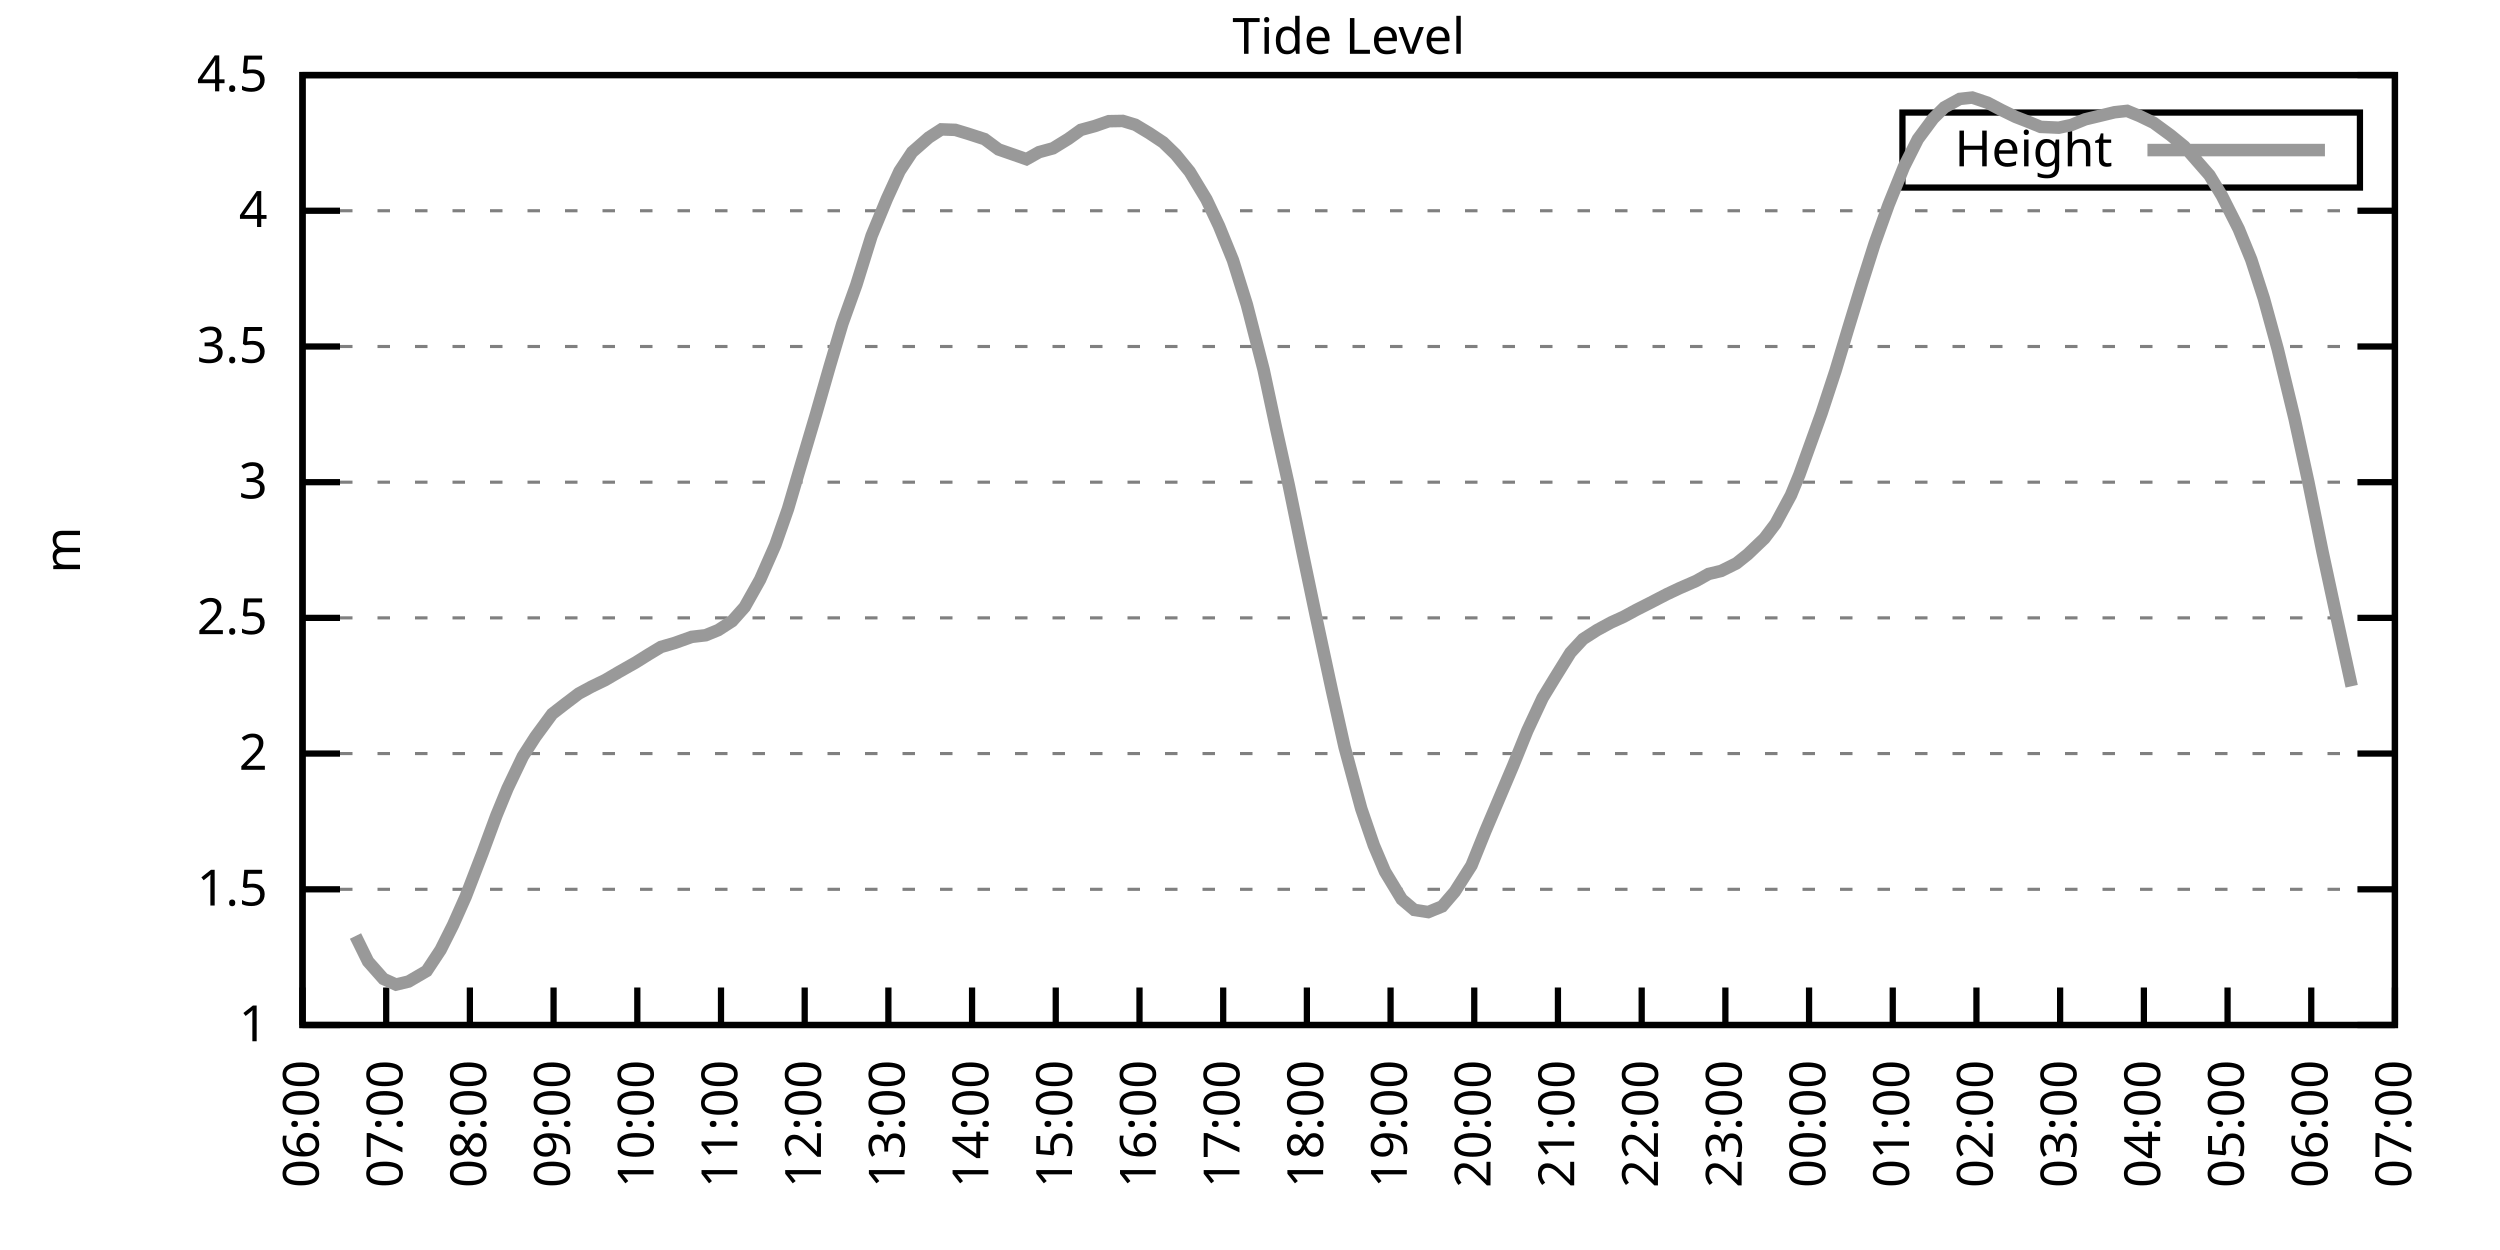
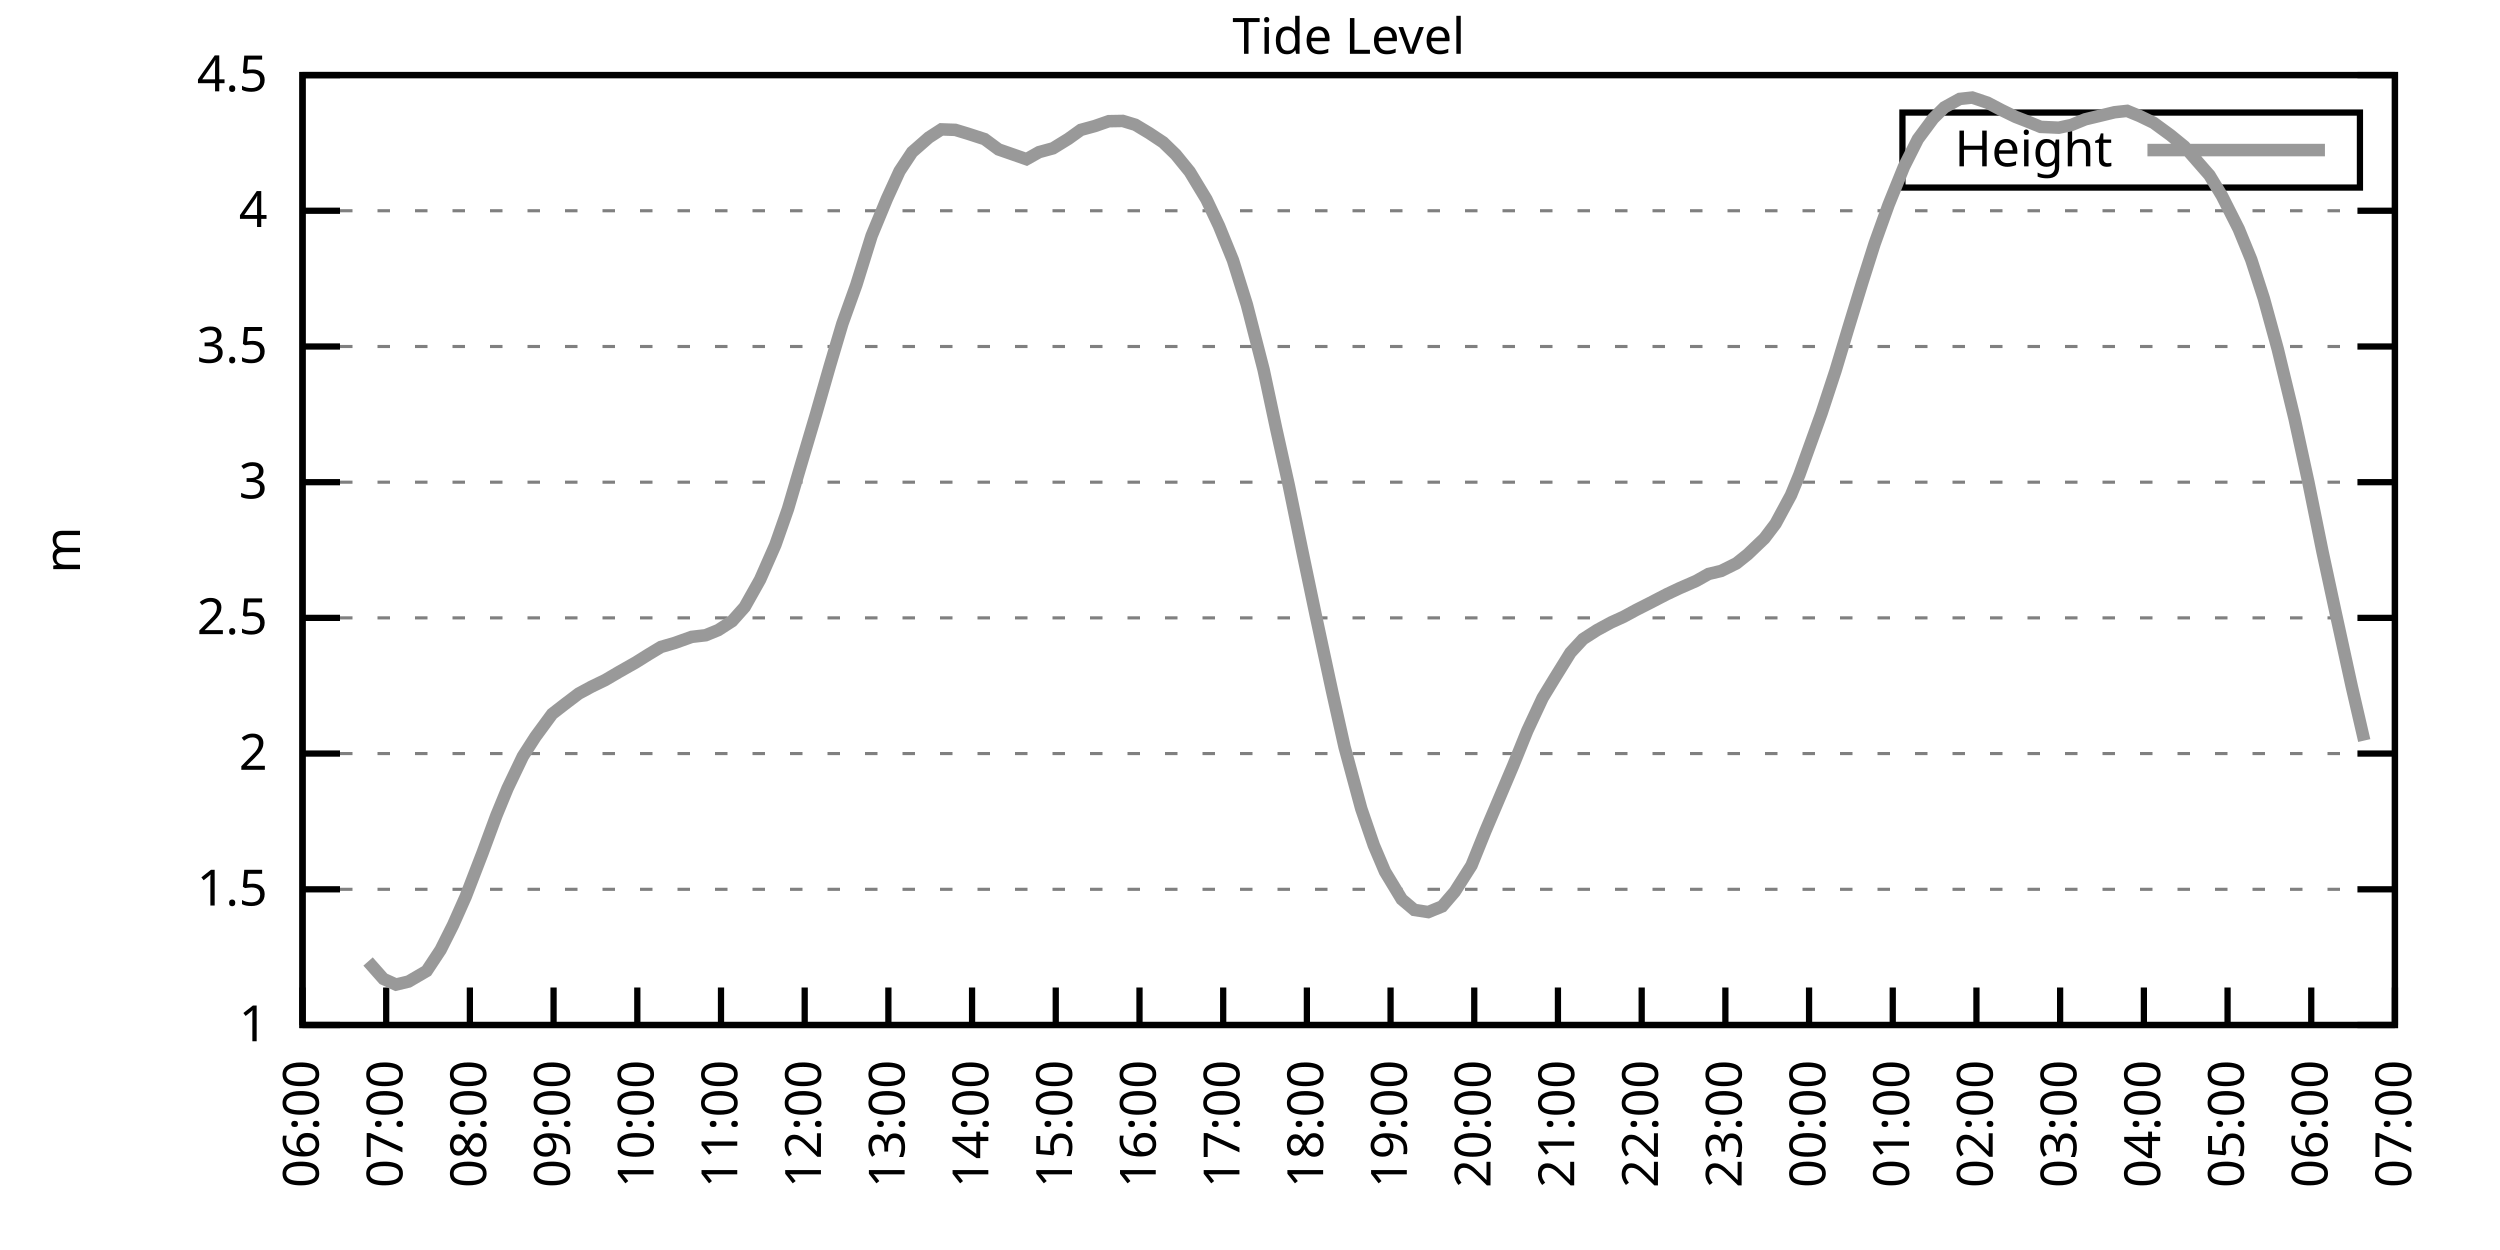
<svg xmlns="http://www.w3.org/2000/svg" xmlns:xlink="http://www.w3.org/1999/xlink" width="400" height="200" viewBox="0 0 400 200">
  <g id="gnuplot_canvas">
    <rect x="0" y="0" width="400" height="200" fill="none" />
    <defs>
      <circle id="gpDot" r="0.5" stroke-width="0.5" stroke="currentColor" />
      <path id="gpPt0" stroke-width="0.333" stroke="currentColor" d="M-1,0 h2 M0,-1 v2" />
      <path id="gpPt1" stroke-width="0.333" stroke="currentColor" d="M-1,-1 L1,1 M1,-1 L-1,1" />
      <path id="gpPt2" stroke-width="0.333" stroke="currentColor" d="M-1,0 L1,0 M0,-1 L0,1 M-1,-1 L1,1 M-1,1 L1,-1" />
      <rect id="gpPt3" stroke-width="0.333" stroke="currentColor" x="-1" y="-1" width="2" height="2" />
      <rect id="gpPt4" stroke-width="0.333" stroke="currentColor" fill="currentColor" x="-1" y="-1" width="2" height="2" />
      <circle id="gpPt5" stroke-width="0.333" stroke="currentColor" cx="0" cy="0" r="1" />
      <use xlink:href="#gpPt5" id="gpPt6" fill="currentColor" stroke="none" />
      <path id="gpPt7" stroke-width="0.333" stroke="currentColor" d="M0,-1.33 L-1.33,0.67 L1.33,0.67 z" />
      <use xlink:href="#gpPt7" id="gpPt8" fill="currentColor" stroke="none" />
      <use xlink:href="#gpPt7" id="gpPt9" stroke="currentColor" transform="rotate(180)" />
      <use xlink:href="#gpPt9" id="gpPt10" fill="currentColor" stroke="none" />
      <use xlink:href="#gpPt3" id="gpPt11" stroke="currentColor" transform="rotate(45)" />
      <use xlink:href="#gpPt11" id="gpPt12" fill="currentColor" stroke="none" />
      <path id="gpPt13" stroke-width="0.333" stroke="currentColor" d="M0,1.330 L1.265,0.411 L0.782,-1.067 L-0.782,-1.076 L-1.265,0.411 z" />
      <use xlink:href="#gpPt13" id="gpPt14" fill="currentColor" stroke="none" />
      <filter id="textbox" filterUnits="objectBoundingBox" x="0" y="0" height="1" width="1">
        <feFlood flood-color="white" flood-opacity="1" result="bgnd" />
        <feComposite in="SourceGraphic" in2="bgnd" operator="atop" />
      </filter>
      <filter id="greybox" filterUnits="objectBoundingBox" x="0" y="0" height="1" width="1">
        <feFlood flood-color="lightgrey" flood-opacity="1" result="grey" />
        <feComposite in="SourceGraphic" in2="grey" operator="atop" />
      </filter>
    </defs>
    <g fill="none" color="white" stroke="currentColor" stroke-width="1.00" stroke-linecap="butt" stroke-linejoin="miter">
</g>
    <g fill="none" color="black" stroke="currentColor" stroke-width="1.00" stroke-linecap="butt" stroke-linejoin="miter">
      <g stroke="none" shape-rendering="crispEdges">
        <polygon fill="rgb(255, 255, 255)" points="48.40,164.00 383.18,164.00 383.18,12.02 48.40,12.02 " />
      </g>
    </g>
    <g fill="none" color="black" stroke="currentColor" stroke-width="1.00" stroke-linecap="butt" stroke-linejoin="miter">
</g>
    <g fill="none" color="black" stroke="black" stroke-width="0.50" stroke-linecap="butt" stroke-linejoin="miter">
</g>
    <g fill="none" color="gray" stroke="currentColor" stroke-width="0.50" stroke-linecap="butt" stroke-linejoin="miter">
      <path stroke="gray" stroke-dasharray="2,4" class="gridline" d="M48.40,164.00 L383.19,164.00  " />
    </g>
    <g fill="none" color="gray" stroke="gray" stroke-width="1.00" stroke-linecap="butt" stroke-linejoin="miter">
</g>
    <g fill="none" color="black" stroke="currentColor" stroke-width="1.00" stroke-linecap="butt" stroke-linejoin="miter">
      <path stroke="black" d="M48.40,164.00 L54.40,164.00 M383.19,164.00 L377.19,164.00  " />
      <g transform="translate(42.80,166.60)" stroke="none" fill="black" font-family="Sans" font-size="8.00" text-anchor="end">
        <text>
          <tspan font-family="Sans"> 1</tspan>
        </text>
      </g>
    </g>
    <g fill="none" color="black" stroke="currentColor" stroke-width="1.00" stroke-linecap="butt" stroke-linejoin="miter">
</g>
    <g fill="none" color="black" stroke="black" stroke-width="0.50" stroke-linecap="butt" stroke-linejoin="miter">
</g>
    <g fill="none" color="gray" stroke="currentColor" stroke-width="0.50" stroke-linecap="butt" stroke-linejoin="miter">
      <path stroke="gray" stroke-dasharray="2,4" class="gridline" d="M48.40,142.29 L383.19,142.29  " />
    </g>
    <g fill="none" color="gray" stroke="gray" stroke-width="1.00" stroke-linecap="butt" stroke-linejoin="miter">
</g>
    <g fill="none" color="black" stroke="currentColor" stroke-width="1.00" stroke-linecap="butt" stroke-linejoin="miter">
      <path stroke="black" d="M48.40,142.29 L54.40,142.29 M383.19,142.29 L377.19,142.29  " />
      <g transform="translate(42.80,144.89)" stroke="none" fill="black" font-family="Sans" font-size="8.00" text-anchor="end">
        <text>
          <tspan font-family="Sans"> 1.5</tspan>
        </text>
      </g>
    </g>
    <g fill="none" color="black" stroke="currentColor" stroke-width="1.00" stroke-linecap="butt" stroke-linejoin="miter">
</g>
    <g fill="none" color="black" stroke="black" stroke-width="0.50" stroke-linecap="butt" stroke-linejoin="miter">
</g>
    <g fill="none" color="gray" stroke="currentColor" stroke-width="0.50" stroke-linecap="butt" stroke-linejoin="miter">
      <path stroke="gray" stroke-dasharray="2,4" class="gridline" d="M48.40,120.57 L383.19,120.57  " />
    </g>
    <g fill="none" color="gray" stroke="gray" stroke-width="1.00" stroke-linecap="butt" stroke-linejoin="miter">
</g>
    <g fill="none" color="black" stroke="currentColor" stroke-width="1.00" stroke-linecap="butt" stroke-linejoin="miter">
      <path stroke="black" d="M48.40,120.57 L54.40,120.57 M383.19,120.57 L377.19,120.57  " />
      <g transform="translate(42.80,123.17)" stroke="none" fill="black" font-family="Sans" font-size="8.00" text-anchor="end">
        <text>
          <tspan font-family="Sans"> 2</tspan>
        </text>
      </g>
    </g>
    <g fill="none" color="black" stroke="currentColor" stroke-width="1.00" stroke-linecap="butt" stroke-linejoin="miter">
</g>
    <g fill="none" color="black" stroke="black" stroke-width="0.50" stroke-linecap="butt" stroke-linejoin="miter">
</g>
    <g fill="none" color="gray" stroke="currentColor" stroke-width="0.50" stroke-linecap="butt" stroke-linejoin="miter">
      <path stroke="gray" stroke-dasharray="2,4" class="gridline" d="M48.40,98.86 L383.19,98.86  " />
    </g>
    <g fill="none" color="gray" stroke="gray" stroke-width="1.00" stroke-linecap="butt" stroke-linejoin="miter">
</g>
    <g fill="none" color="black" stroke="currentColor" stroke-width="1.00" stroke-linecap="butt" stroke-linejoin="miter">
      <path stroke="black" d="M48.40,98.86 L54.40,98.86 M383.19,98.86 L377.19,98.86  " />
      <g transform="translate(42.80,101.46)" stroke="none" fill="black" font-family="Sans" font-size="8.00" text-anchor="end">
        <text>
          <tspan font-family="Sans"> 2.5</tspan>
        </text>
      </g>
    </g>
    <g fill="none" color="black" stroke="currentColor" stroke-width="1.00" stroke-linecap="butt" stroke-linejoin="miter">
</g>
    <g fill="none" color="black" stroke="black" stroke-width="0.50" stroke-linecap="butt" stroke-linejoin="miter">
</g>
    <g fill="none" color="gray" stroke="currentColor" stroke-width="0.50" stroke-linecap="butt" stroke-linejoin="miter">
      <path stroke="gray" stroke-dasharray="2,4" class="gridline" d="M48.40,77.15 L383.19,77.15  " />
    </g>
    <g fill="none" color="gray" stroke="gray" stroke-width="1.00" stroke-linecap="butt" stroke-linejoin="miter">
</g>
    <g fill="none" color="black" stroke="currentColor" stroke-width="1.00" stroke-linecap="butt" stroke-linejoin="miter">
      <path stroke="black" d="M48.40,77.15 L54.40,77.15 M383.19,77.15 L377.19,77.15  " />
      <g transform="translate(42.80,79.75)" stroke="none" fill="black" font-family="Sans" font-size="8.00" text-anchor="end">
        <text>
          <tspan font-family="Sans"> 3</tspan>
        </text>
      </g>
    </g>
    <g fill="none" color="black" stroke="currentColor" stroke-width="1.00" stroke-linecap="butt" stroke-linejoin="miter">
</g>
    <g fill="none" color="black" stroke="black" stroke-width="0.50" stroke-linecap="butt" stroke-linejoin="miter">
</g>
    <g fill="none" color="gray" stroke="currentColor" stroke-width="0.50" stroke-linecap="butt" stroke-linejoin="miter">
      <path stroke="gray" stroke-dasharray="2,4" class="gridline" d="M48.40,55.44 L383.19,55.44  " />
    </g>
    <g fill="none" color="gray" stroke="gray" stroke-width="1.00" stroke-linecap="butt" stroke-linejoin="miter">
</g>
    <g fill="none" color="black" stroke="currentColor" stroke-width="1.00" stroke-linecap="butt" stroke-linejoin="miter">
      <path stroke="black" d="M48.40,55.44 L54.40,55.44 M383.19,55.44 L377.19,55.44  " />
      <g transform="translate(42.80,58.04)" stroke="none" fill="black" font-family="Sans" font-size="8.00" text-anchor="end">
        <text>
          <tspan font-family="Sans"> 3.5</tspan>
        </text>
      </g>
    </g>
    <g fill="none" color="black" stroke="currentColor" stroke-width="1.00" stroke-linecap="butt" stroke-linejoin="miter">
</g>
    <g fill="none" color="black" stroke="black" stroke-width="0.50" stroke-linecap="butt" stroke-linejoin="miter">
</g>
    <g fill="none" color="gray" stroke="currentColor" stroke-width="0.50" stroke-linecap="butt" stroke-linejoin="miter">
      <path stroke="gray" stroke-dasharray="2,4" class="gridline" d="M48.40,33.72 L383.19,33.72  " />
    </g>
    <g fill="none" color="gray" stroke="gray" stroke-width="1.00" stroke-linecap="butt" stroke-linejoin="miter">
</g>
    <g fill="none" color="black" stroke="currentColor" stroke-width="1.00" stroke-linecap="butt" stroke-linejoin="miter">
      <path stroke="black" d="M48.40,33.72 L54.40,33.72 M383.19,33.72 L377.19,33.72  " />
      <g transform="translate(42.80,36.32)" stroke="none" fill="black" font-family="Sans" font-size="8.00" text-anchor="end">
        <text>
          <tspan font-family="Sans"> 4</tspan>
        </text>
      </g>
    </g>
    <g fill="none" color="black" stroke="currentColor" stroke-width="1.00" stroke-linecap="butt" stroke-linejoin="miter">
</g>
    <g fill="none" color="black" stroke="black" stroke-width="0.50" stroke-linecap="butt" stroke-linejoin="miter">
</g>
    <g fill="none" color="gray" stroke="currentColor" stroke-width="0.50" stroke-linecap="butt" stroke-linejoin="miter">
      <path stroke="gray" stroke-dasharray="2,4" class="gridline" d="M48.40,12.01 L383.19,12.01  " />
    </g>
    <g fill="none" color="gray" stroke="gray" stroke-width="1.00" stroke-linecap="butt" stroke-linejoin="miter">
</g>
    <g fill="none" color="black" stroke="currentColor" stroke-width="1.00" stroke-linecap="butt" stroke-linejoin="miter">
      <path stroke="black" d="M48.40,12.01 L54.40,12.01 M383.19,12.01 L377.19,12.01  " />
      <g transform="translate(42.80,14.61)" stroke="none" fill="black" font-family="Sans" font-size="8.00" text-anchor="end">
        <text>
          <tspan font-family="Sans"> 4.5</tspan>
        </text>
      </g>
    </g>
    <g fill="none" color="black" stroke="currentColor" stroke-width="1.00" stroke-linecap="butt" stroke-linejoin="miter">
      <path stroke="black" d="M48.40,164.00 L48.40,158.00  " />
      <g transform="translate(51.00,169.60) rotate(270.00)" stroke="none" fill="black" font-family="Sans" font-size="8.00" text-anchor="end">
        <text>
          <tspan font-family="Sans">06:00</tspan>
        </text>
      </g>
    </g>
    <g fill="none" color="black" stroke="currentColor" stroke-width="1.00" stroke-linecap="butt" stroke-linejoin="miter">
      <path stroke="black" d="M61.79,164.00 L61.79,158.00  " />
      <g transform="translate(64.39,169.60) rotate(270.00)" stroke="none" fill="black" font-family="Sans" font-size="8.00" text-anchor="end">
        <text>
          <tspan font-family="Sans">07:00</tspan>
        </text>
      </g>
    </g>
    <g fill="none" color="black" stroke="currentColor" stroke-width="1.00" stroke-linecap="butt" stroke-linejoin="miter">
      <path stroke="black" d="M75.18,164.00 L75.18,158.00  " />
      <g transform="translate(77.78,169.60) rotate(270.00)" stroke="none" fill="black" font-family="Sans" font-size="8.00" text-anchor="end">
        <text>
          <tspan font-family="Sans">08:00</tspan>
        </text>
      </g>
    </g>
    <g fill="none" color="black" stroke="currentColor" stroke-width="1.00" stroke-linecap="butt" stroke-linejoin="miter">
      <path stroke="black" d="M88.57,164.00 L88.57,158.00  " />
      <g transform="translate(91.17,169.60) rotate(270.00)" stroke="none" fill="black" font-family="Sans" font-size="8.00" text-anchor="end">
        <text>
          <tspan font-family="Sans">09:00</tspan>
        </text>
      </g>
    </g>
    <g fill="none" color="black" stroke="currentColor" stroke-width="1.00" stroke-linecap="butt" stroke-linejoin="miter">
      <path stroke="black" d="M101.97,164.00 L101.97,158.00  " />
      <g transform="translate(104.57,169.60) rotate(270.00)" stroke="none" fill="black" font-family="Sans" font-size="8.00" text-anchor="end">
        <text>
          <tspan font-family="Sans">10:00</tspan>
        </text>
      </g>
    </g>
    <g fill="none" color="black" stroke="currentColor" stroke-width="1.00" stroke-linecap="butt" stroke-linejoin="miter">
      <path stroke="black" d="M115.36,164.00 L115.36,158.00  " />
      <g transform="translate(117.96,169.60) rotate(270.00)" stroke="none" fill="black" font-family="Sans" font-size="8.00" text-anchor="end">
        <text>
          <tspan font-family="Sans">11:00</tspan>
        </text>
      </g>
    </g>
    <g fill="none" color="black" stroke="currentColor" stroke-width="1.00" stroke-linecap="butt" stroke-linejoin="miter">
      <path stroke="black" d="M128.75,164.00 L128.75,158.00  " />
      <g transform="translate(131.35,169.60) rotate(270.00)" stroke="none" fill="black" font-family="Sans" font-size="8.00" text-anchor="end">
        <text>
          <tspan font-family="Sans">12:00</tspan>
        </text>
      </g>
    </g>
    <g fill="none" color="black" stroke="currentColor" stroke-width="1.00" stroke-linecap="butt" stroke-linejoin="miter">
      <path stroke="black" d="M142.14,164.00 L142.14,158.00  " />
      <g transform="translate(144.74,169.60) rotate(270.00)" stroke="none" fill="black" font-family="Sans" font-size="8.00" text-anchor="end">
        <text>
          <tspan font-family="Sans">13:00</tspan>
        </text>
      </g>
    </g>
    <g fill="none" color="black" stroke="currentColor" stroke-width="1.00" stroke-linecap="butt" stroke-linejoin="miter">
      <path stroke="black" d="M155.53,164.00 L155.53,158.00  " />
      <g transform="translate(158.13,169.60) rotate(270.00)" stroke="none" fill="black" font-family="Sans" font-size="8.00" text-anchor="end">
        <text>
          <tspan font-family="Sans">14:00</tspan>
        </text>
      </g>
    </g>
    <g fill="none" color="black" stroke="currentColor" stroke-width="1.00" stroke-linecap="butt" stroke-linejoin="miter">
      <path stroke="black" d="M168.92,164.00 L168.92,158.00  " />
      <g transform="translate(171.52,169.60) rotate(270.00)" stroke="none" fill="black" font-family="Sans" font-size="8.00" text-anchor="end">
        <text>
          <tspan font-family="Sans">15:00</tspan>
        </text>
      </g>
    </g>
    <g fill="none" color="black" stroke="currentColor" stroke-width="1.00" stroke-linecap="butt" stroke-linejoin="miter">
      <path stroke="black" d="M182.32,164.00 L182.32,158.00  " />
      <g transform="translate(184.92,169.60) rotate(270.00)" stroke="none" fill="black" font-family="Sans" font-size="8.00" text-anchor="end">
        <text>
          <tspan font-family="Sans">16:00</tspan>
        </text>
      </g>
    </g>
    <g fill="none" color="black" stroke="currentColor" stroke-width="1.00" stroke-linecap="butt" stroke-linejoin="miter">
      <path stroke="black" d="M195.71,164.00 L195.71,158.00  " />
      <g transform="translate(198.31,169.60) rotate(270.00)" stroke="none" fill="black" font-family="Sans" font-size="8.00" text-anchor="end">
        <text>
          <tspan font-family="Sans">17:00</tspan>
        </text>
      </g>
    </g>
    <g fill="none" color="black" stroke="currentColor" stroke-width="1.00" stroke-linecap="butt" stroke-linejoin="miter">
      <path stroke="black" d="M209.10,164.00 L209.10,158.00  " />
      <g transform="translate(211.70,169.60) rotate(270.00)" stroke="none" fill="black" font-family="Sans" font-size="8.00" text-anchor="end">
        <text>
          <tspan font-family="Sans">18:00</tspan>
        </text>
      </g>
    </g>
    <g fill="none" color="black" stroke="currentColor" stroke-width="1.00" stroke-linecap="butt" stroke-linejoin="miter">
      <path stroke="black" d="M222.49,164.00 L222.49,158.00  " />
      <g transform="translate(225.09,169.60) rotate(270.00)" stroke="none" fill="black" font-family="Sans" font-size="8.00" text-anchor="end">
        <text>
          <tspan font-family="Sans">19:00</tspan>
        </text>
      </g>
    </g>
    <g fill="none" color="black" stroke="currentColor" stroke-width="1.00" stroke-linecap="butt" stroke-linejoin="miter">
      <path stroke="black" d="M235.88,164.00 L235.88,158.00  " />
      <g transform="translate(238.48,169.60) rotate(270.00)" stroke="none" fill="black" font-family="Sans" font-size="8.00" text-anchor="end">
        <text>
          <tspan font-family="Sans">20:00</tspan>
        </text>
      </g>
    </g>
    <g fill="none" color="black" stroke="currentColor" stroke-width="1.00" stroke-linecap="butt" stroke-linejoin="miter">
      <path stroke="black" d="M249.27,164.00 L249.27,158.00  " />
      <g transform="translate(251.87,169.60) rotate(270.00)" stroke="none" fill="black" font-family="Sans" font-size="8.00" text-anchor="end">
        <text>
          <tspan font-family="Sans">21:00</tspan>
        </text>
      </g>
    </g>
    <g fill="none" color="black" stroke="currentColor" stroke-width="1.00" stroke-linecap="butt" stroke-linejoin="miter">
      <path stroke="black" d="M262.67,164.00 L262.67,158.00  " />
      <g transform="translate(265.27,169.60) rotate(270.00)" stroke="none" fill="black" font-family="Sans" font-size="8.00" text-anchor="end">
        <text>
          <tspan font-family="Sans">22:00</tspan>
        </text>
      </g>
    </g>
    <g fill="none" color="black" stroke="currentColor" stroke-width="1.00" stroke-linecap="butt" stroke-linejoin="miter">
      <path stroke="black" d="M276.06,164.00 L276.06,158.00  " />
      <g transform="translate(278.66,169.60) rotate(270.00)" stroke="none" fill="black" font-family="Sans" font-size="8.00" text-anchor="end">
        <text>
          <tspan font-family="Sans">23:00</tspan>
        </text>
      </g>
    </g>
    <g fill="none" color="black" stroke="currentColor" stroke-width="1.00" stroke-linecap="butt" stroke-linejoin="miter">
      <path stroke="black" d="M289.45,164.00 L289.45,158.00  " />
      <g transform="translate(292.05,169.60) rotate(270.00)" stroke="none" fill="black" font-family="Sans" font-size="8.00" text-anchor="end">
        <text>
          <tspan font-family="Sans">00:00</tspan>
        </text>
      </g>
    </g>
    <g fill="none" color="black" stroke="currentColor" stroke-width="1.00" stroke-linecap="butt" stroke-linejoin="miter">
      <path stroke="black" d="M302.84,164.00 L302.84,158.00  " />
      <g transform="translate(305.44,169.60) rotate(270.00)" stroke="none" fill="black" font-family="Sans" font-size="8.00" text-anchor="end">
        <text>
          <tspan font-family="Sans">01:00</tspan>
        </text>
      </g>
    </g>
    <g fill="none" color="black" stroke="currentColor" stroke-width="1.00" stroke-linecap="butt" stroke-linejoin="miter">
      <path stroke="black" d="M316.23,164.00 L316.23,158.00  " />
      <g transform="translate(318.83,169.60) rotate(270.00)" stroke="none" fill="black" font-family="Sans" font-size="8.00" text-anchor="end">
        <text>
          <tspan font-family="Sans">02:00</tspan>
        </text>
      </g>
    </g>
    <g fill="none" color="black" stroke="currentColor" stroke-width="1.00" stroke-linecap="butt" stroke-linejoin="miter">
      <path stroke="black" d="M329.62,164.00 L329.62,158.00  " />
      <g transform="translate(332.22,169.60) rotate(270.00)" stroke="none" fill="black" font-family="Sans" font-size="8.00" text-anchor="end">
        <text>
          <tspan font-family="Sans">03:00</tspan>
        </text>
      </g>
    </g>
    <g fill="none" color="black" stroke="currentColor" stroke-width="1.00" stroke-linecap="butt" stroke-linejoin="miter">
      <path stroke="black" d="M343.02,164.00 L343.02,158.00  " />
      <g transform="translate(345.62,169.60) rotate(270.00)" stroke="none" fill="black" font-family="Sans" font-size="8.00" text-anchor="end">
        <text>
          <tspan font-family="Sans">04:00</tspan>
        </text>
      </g>
    </g>
    <g fill="none" color="black" stroke="currentColor" stroke-width="1.00" stroke-linecap="butt" stroke-linejoin="miter">
      <path stroke="black" d="M356.41,164.00 L356.41,158.00  " />
      <g transform="translate(359.01,169.60) rotate(270.00)" stroke="none" fill="black" font-family="Sans" font-size="8.00" text-anchor="end">
        <text>
          <tspan font-family="Sans">05:00</tspan>
        </text>
      </g>
    </g>
    <g fill="none" color="black" stroke="currentColor" stroke-width="1.00" stroke-linecap="butt" stroke-linejoin="miter">
      <path stroke="black" d="M369.80,164.00 L369.80,158.00  " />
      <g transform="translate(372.40,169.60) rotate(270.00)" stroke="none" fill="black" font-family="Sans" font-size="8.00" text-anchor="end">
        <text>
          <tspan font-family="Sans">06:00</tspan>
        </text>
      </g>
    </g>
    <g fill="none" color="black" stroke="currentColor" stroke-width="1.00" stroke-linecap="butt" stroke-linejoin="miter">
      <path stroke="black" d="M383.19,164.00 L383.19,158.00  " />
      <g transform="translate(385.79,169.60) rotate(270.00)" stroke="none" fill="black" font-family="Sans" font-size="8.00" text-anchor="end">
        <text>
          <tspan font-family="Sans">07:00</tspan>
        </text>
      </g>
    </g>
    <g fill="none" color="black" stroke="currentColor" stroke-width="1.00" stroke-linecap="butt" stroke-linejoin="miter">
</g>
    <g fill="none" color="black" stroke="currentColor" stroke-width="1.00" stroke-linecap="butt" stroke-linejoin="miter">
      <path stroke="black" d="M48.40,12.01 L48.40,164.00 L383.19,164.00 L383.19,12.01 L48.40,12.01 Z  " />
    </g>
    <g fill="none" color="black" stroke="currentColor" stroke-width="1.00" stroke-linecap="butt" stroke-linejoin="miter">
</g>
    <g fill="none" color="black" stroke="currentColor" stroke-width="1.00" stroke-linecap="butt" stroke-linejoin="miter">
      <path stroke="black" d="M304.39,30.01 L304.39,18.01 L377.59,18.01 L377.59,30.01 L304.39,30.01 Z  " />
    </g>
    <g id="Tide_level_plot_1">
      <g fill="none" color="white" stroke="black" stroke-width="2.00" stroke-linecap="butt" stroke-linejoin="miter">
</g>
      <g fill="none" color="black" stroke="currentColor" stroke-width="2.00" stroke-linecap="butt" stroke-linejoin="miter">
        <g transform="translate(337.99,26.61)" stroke="none" fill="black" font-family="Sans" font-size="8.00" text-anchor="end">
          <text>
            <tspan font-family="Sans">Height</tspan>
          </text>
        </g>
      </g>
      <g fill="none" color="black" stroke="currentColor" stroke-width="2.00" stroke-linecap="butt" stroke-linejoin="miter">
-         <path stroke="rgb(153, 153, 153)" d="M343.59,24.01 L371.99,24.01 M56.88,149.76 L58.89,153.84 L61.35,156.62 L63.35,157.53 L65.36,157.05 L68.26,155.36   L70.50,151.97 L72.50,147.98 L74.51,143.46 L77.19,136.51 L79.42,130.48 L81.21,126.13 L83.66,121.01 L85.67,117.88   L88.35,114.23 L90.36,112.67 L92.59,110.98 L94.60,109.89 L96.83,108.81 L99.06,107.50 L101.74,105.98 L103.75,104.72   L105.76,103.51 L107.99,102.86 L110.67,101.90 L112.90,101.64 L114.91,100.82 L117.14,99.38 L119.15,97.12 L121.61,92.74   L124.06,87.18 L126.07,81.45 L128.08,74.63 L130.54,66.34 L132.77,58.56 L134.78,51.79 L137.01,45.58 L139.46,37.72   L141.92,31.77 L143.93,27.38 L145.94,24.34 L148.61,22.00 L150.62,20.70 L152.85,20.78 L154.86,21.39 L157.54,22.26   L159.77,23.91 L162.01,24.69 L164.24,25.47 L166.25,24.34 L168.48,23.73 L170.93,22.22 L172.94,20.78 L175.17,20.17   L177.41,19.39 L179.64,19.35 L181.65,19.96 L183.88,21.30 L186.11,22.78 L188.12,24.73 L190.35,27.47 L193.03,31.90   L195.04,36.15 L197.27,41.63 L199.50,48.75 L202.18,59.17 L204.19,68.59 L206.20,77.63 L208.43,88.48 L210.44,98.08   L213.12,110.54 L215.13,119.53 L217.80,129.39 L219.81,135.25 L221.60,139.46 L224.28,143.89 L226.29,145.59 L228.52,145.93   L230.75,145.02 L232.76,142.68 L235.44,138.47 L237.67,132.95 L239.90,127.70 L242.13,122.44 L244.36,116.93 L246.82,111.67   L248.83,108.37 L251.28,104.42 L253.29,102.25 L255.52,100.82 L257.76,99.60 L259.76,98.69 L261.77,97.60 L264.00,96.47   L266.68,95.08 L268.69,94.13 L271.37,92.96 L273.38,91.83 L275.39,91.35 L277.84,90.13 L279.63,88.70 L282.31,86.14   L284.09,83.79 L286.55,79.23 L287.89,75.98 L291.46,66.08 L293.69,59.30 L295.70,52.61 L297.93,45.32 L299.94,38.98   L302.17,32.77 L304.63,26.69 L306.86,22.26 L309.31,18.96 L311.10,17.18 L313.55,15.83 L315.56,15.61 L318.02,16.44   L320.25,17.61 L322.48,18.70 L324.49,19.48 L326.50,20.30 L329.40,20.43 L331.41,20.00 L333.64,19.09 L335.65,18.61   L338.33,17.96 L340.34,17.74 L342.35,18.57 L344.58,19.65 L347.26,21.61 L349.49,23.43 L351.50,25.73 L353.51,28.03   L355.51,31.33 L358.19,36.63 L360.20,41.54 L362.21,47.75 L364.44,55.87 L367.12,66.94 L369.35,77.19 L371.58,88.18   L373.59,97.52 L376.27,109.80  " />
+         <path stroke="rgb(153, 153, 153)" d="M343.59,24.01 L371.99,24.01 M58.89,153.84 L61.35,156.62 L63.35,157.53 L65.36,157.05 L68.26,155.36 L70.50,151.97   L72.50,147.98 L74.51,143.46 L77.19,136.51 L79.42,130.48 L81.21,126.13 L83.66,121.01 L85.67,117.88 L88.35,114.23   L90.36,112.67 L92.59,110.98 L94.60,109.89 L96.83,108.81 L99.06,107.50 L101.74,105.98 L103.75,104.72 L105.76,103.51   L107.99,102.86 L110.67,101.90 L112.90,101.64 L114.91,100.82 L117.14,99.38 L119.15,97.12 L121.61,92.74 L124.06,87.18   L126.07,81.45 L128.08,74.63 L130.54,66.34 L132.77,58.56 L134.78,51.79 L137.01,45.58 L139.46,37.72 L141.92,31.77   L143.93,27.38 L145.94,24.34 L148.61,22.00 L150.62,20.70 L152.85,20.78 L154.86,21.39 L157.54,22.26 L159.77,23.91   L162.01,24.69 L164.24,25.47 L166.25,24.34 L168.48,23.73 L170.93,22.22 L172.94,20.78 L175.17,20.17 L177.41,19.39   L179.64,19.35 L181.65,19.96 L183.88,21.30 L186.11,22.78 L188.12,24.73 L190.35,27.47 L193.03,31.90 L195.04,36.15   L197.27,41.63 L199.50,48.75 L202.18,59.17 L204.19,68.59 L206.20,77.63 L208.43,88.48 L210.44,98.08 L213.12,110.54   L215.13,119.53 L217.80,129.39 L219.81,135.25 L221.60,139.46 L224.28,143.89 L226.29,145.59 L228.52,145.93 L230.75,145.02   L232.76,142.68 L235.44,138.47 L237.67,132.95 L239.90,127.70 L242.13,122.44 L244.36,116.93 L246.82,111.67 L248.83,108.37   L251.28,104.42 L253.29,102.25 L255.52,100.82 L257.76,99.60 L259.76,98.69 L261.77,97.60 L264.00,96.47 L266.68,95.08   L268.69,94.13 L271.37,92.96 L273.38,91.83 L275.39,91.35 L277.84,90.13 L279.63,88.70 L282.31,86.14 L284.09,83.79   L286.55,79.23 L287.89,75.98 L291.46,66.08 L293.69,59.30 L295.70,52.61 L297.93,45.32 L299.94,38.98 L302.17,32.77   L304.63,26.69 L306.86,22.26 L309.31,18.96 L311.10,17.18 L313.55,15.83 L315.56,15.61 L318.02,16.44 L320.25,17.61   L322.48,18.70 L324.49,19.48 L326.50,20.30 L329.40,20.43 L331.41,20.00 L333.64,19.09 L335.65,18.61 L338.33,17.96   L340.34,17.74 L342.35,18.57 L344.58,19.65 L347.26,21.61 L349.49,23.43 L351.50,25.73 L353.51,28.03 L355.51,31.33   L358.19,36.63 L360.20,41.54 L362.21,47.75 L364.44,55.87 L367.12,66.94 L369.35,77.19 L371.58,88.18 L373.59,97.52   L376.27,109.80 L378.28,118.49  " />
      </g>
    </g>
    <g fill="none" color="black" stroke="currentColor" stroke-width="2.00" stroke-linecap="butt" stroke-linejoin="miter">
</g>
    <g fill="none" color="black" stroke="black" stroke-width="1.00" stroke-linecap="butt" stroke-linejoin="miter">
</g>
    <g fill="none" color="black" stroke="currentColor" stroke-width="1.00" stroke-linecap="butt" stroke-linejoin="miter">
      <path stroke="black" d="M48.40,12.01 L48.40,164.00 L383.19,164.00 L383.19,12.01 L48.40,12.01 Z  " />
      <g transform="translate(12.80,88.01) rotate(270.00)" stroke="none" fill="black" font-family="Sans" font-size="8.00" text-anchor="middle">
        <text>
          <tspan font-family="Sans">m</tspan>
        </text>
      </g>
    </g>
    <g fill="none" color="black" stroke="currentColor" stroke-width="1.00" stroke-linecap="butt" stroke-linejoin="miter">
</g>
    <g fill="none" color="black" stroke="currentColor" stroke-width="1.00" stroke-linecap="butt" stroke-linejoin="miter">
      <g transform="translate(215.79,8.61)" stroke="none" fill="black" font-family="Sans" font-size="8.00" text-anchor="middle">
        <text>
          <tspan font-family="Sans">Tide Level</tspan>
        </text>
      </g>
    </g>
    <g fill="none" color="black" stroke="currentColor" stroke-width="1.00" stroke-linecap="butt" stroke-linejoin="miter">
</g>
  </g>
</svg>
